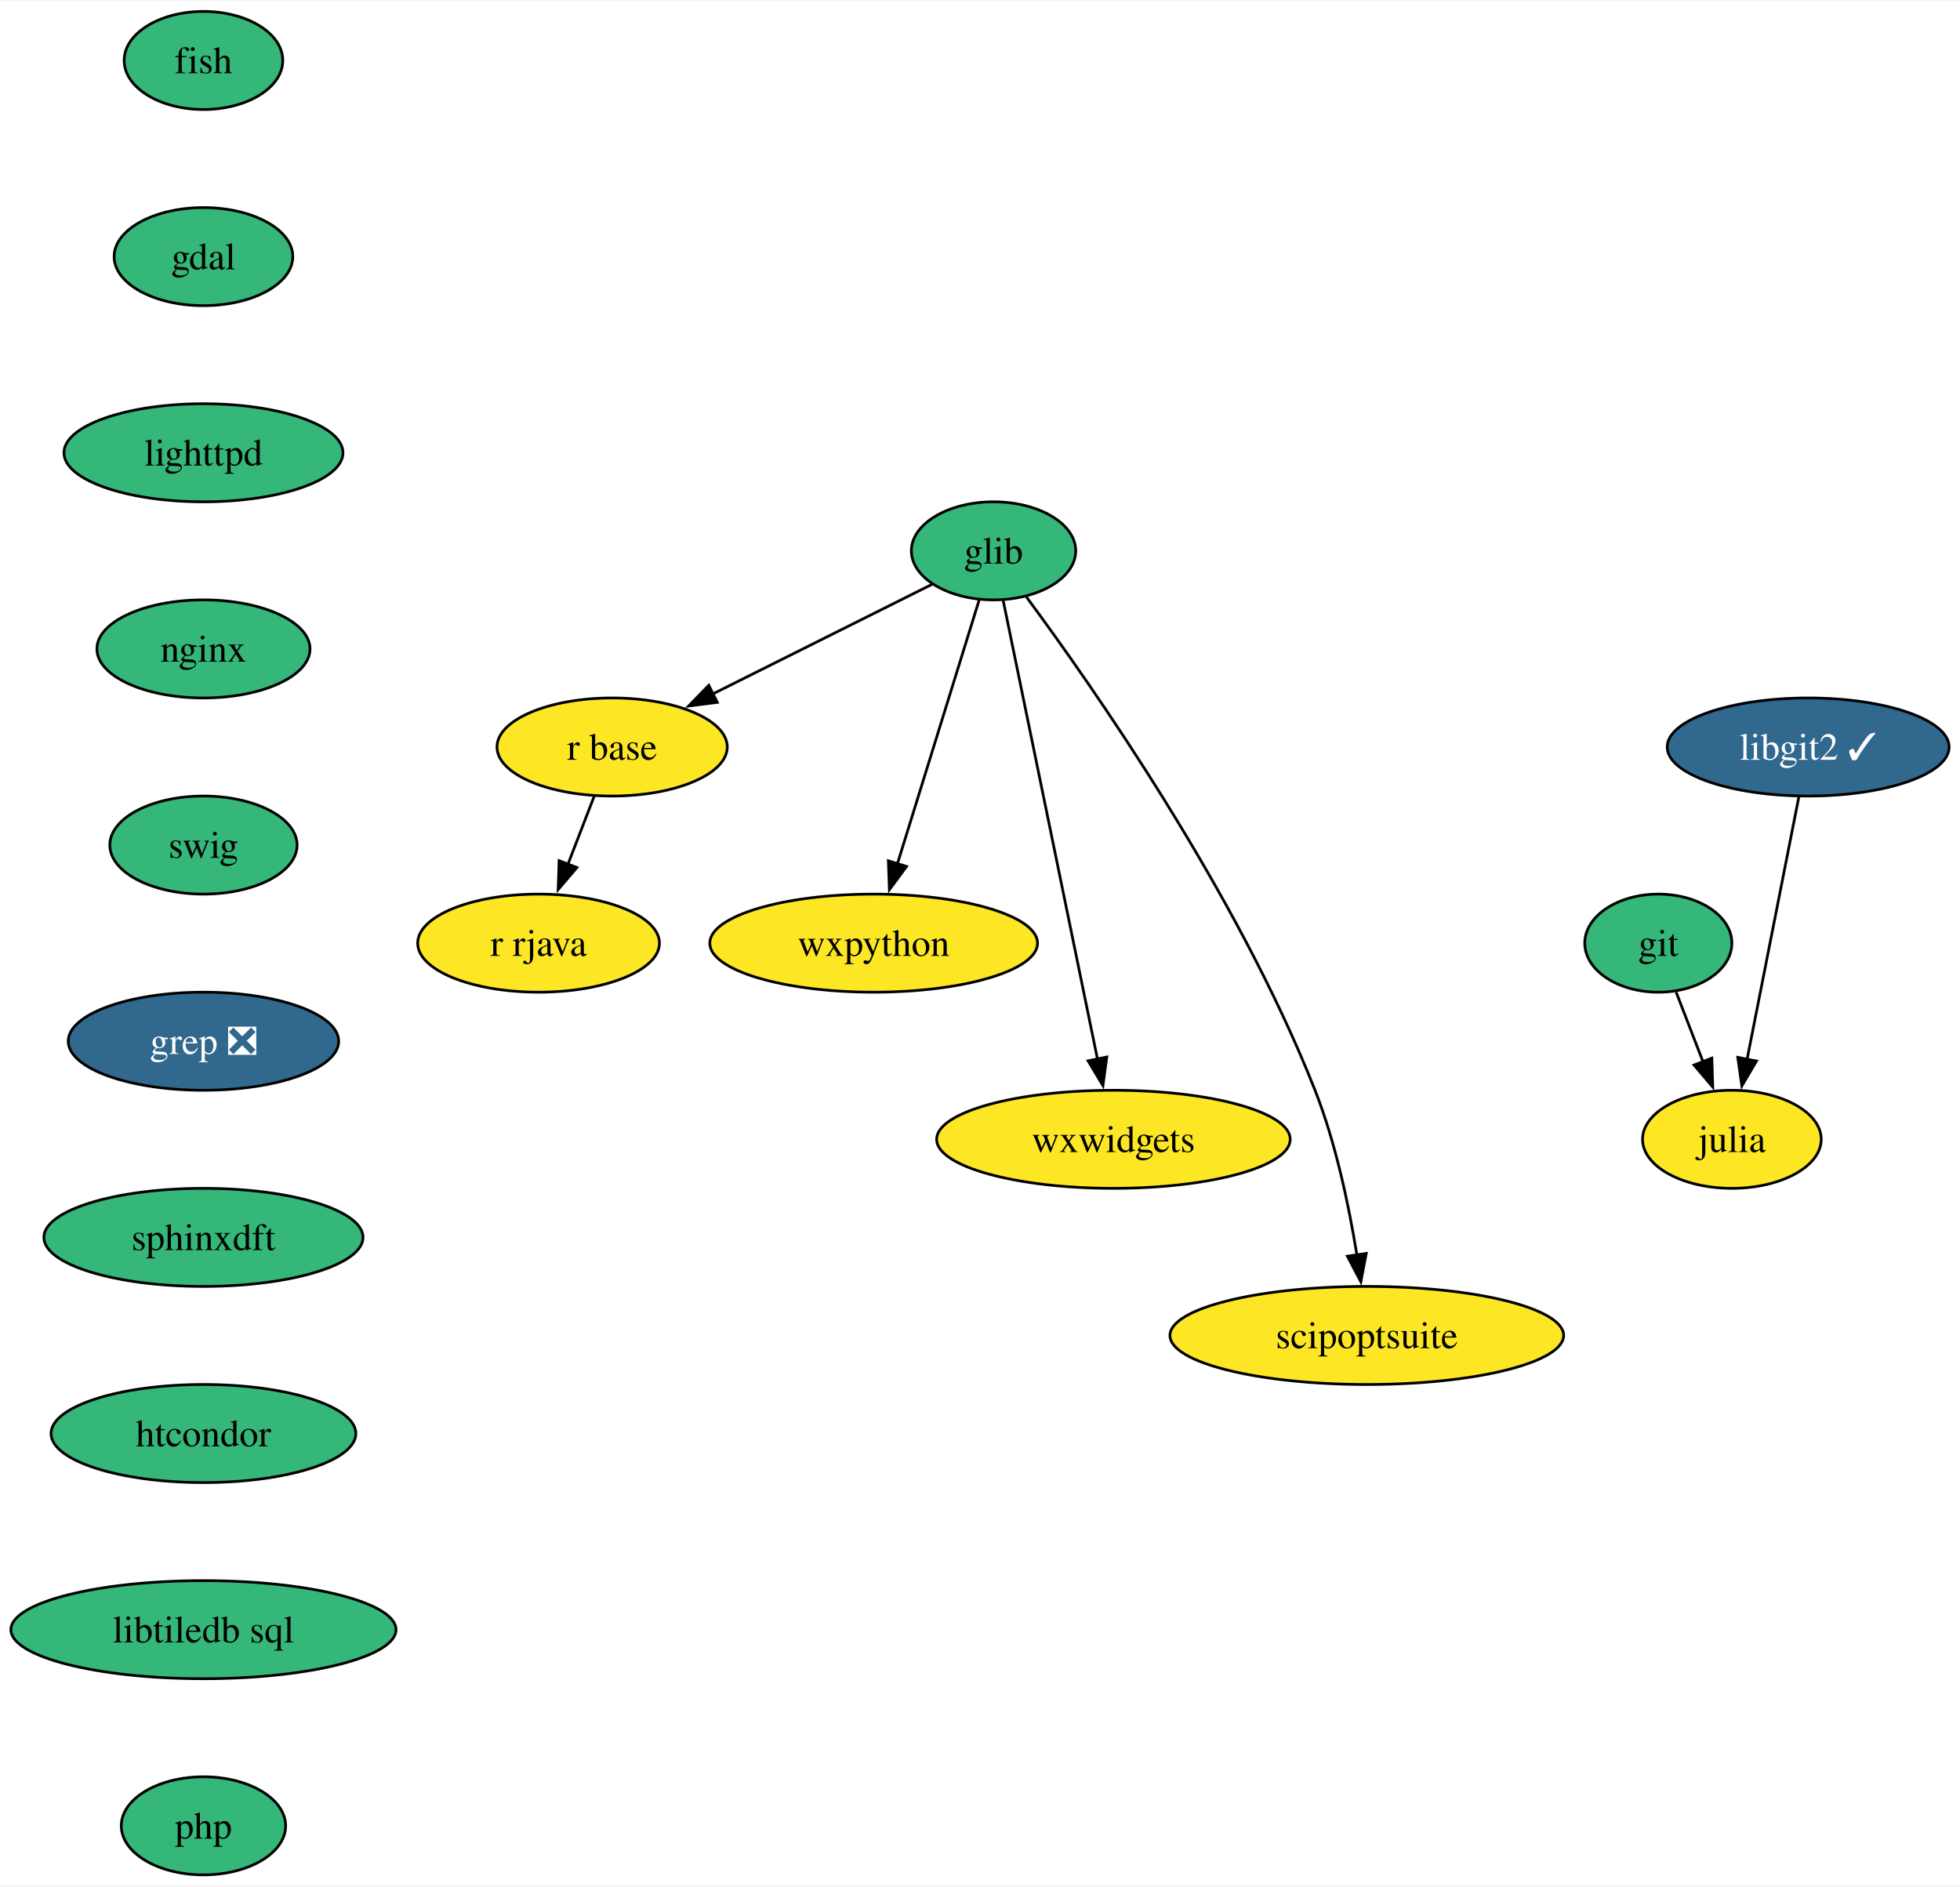
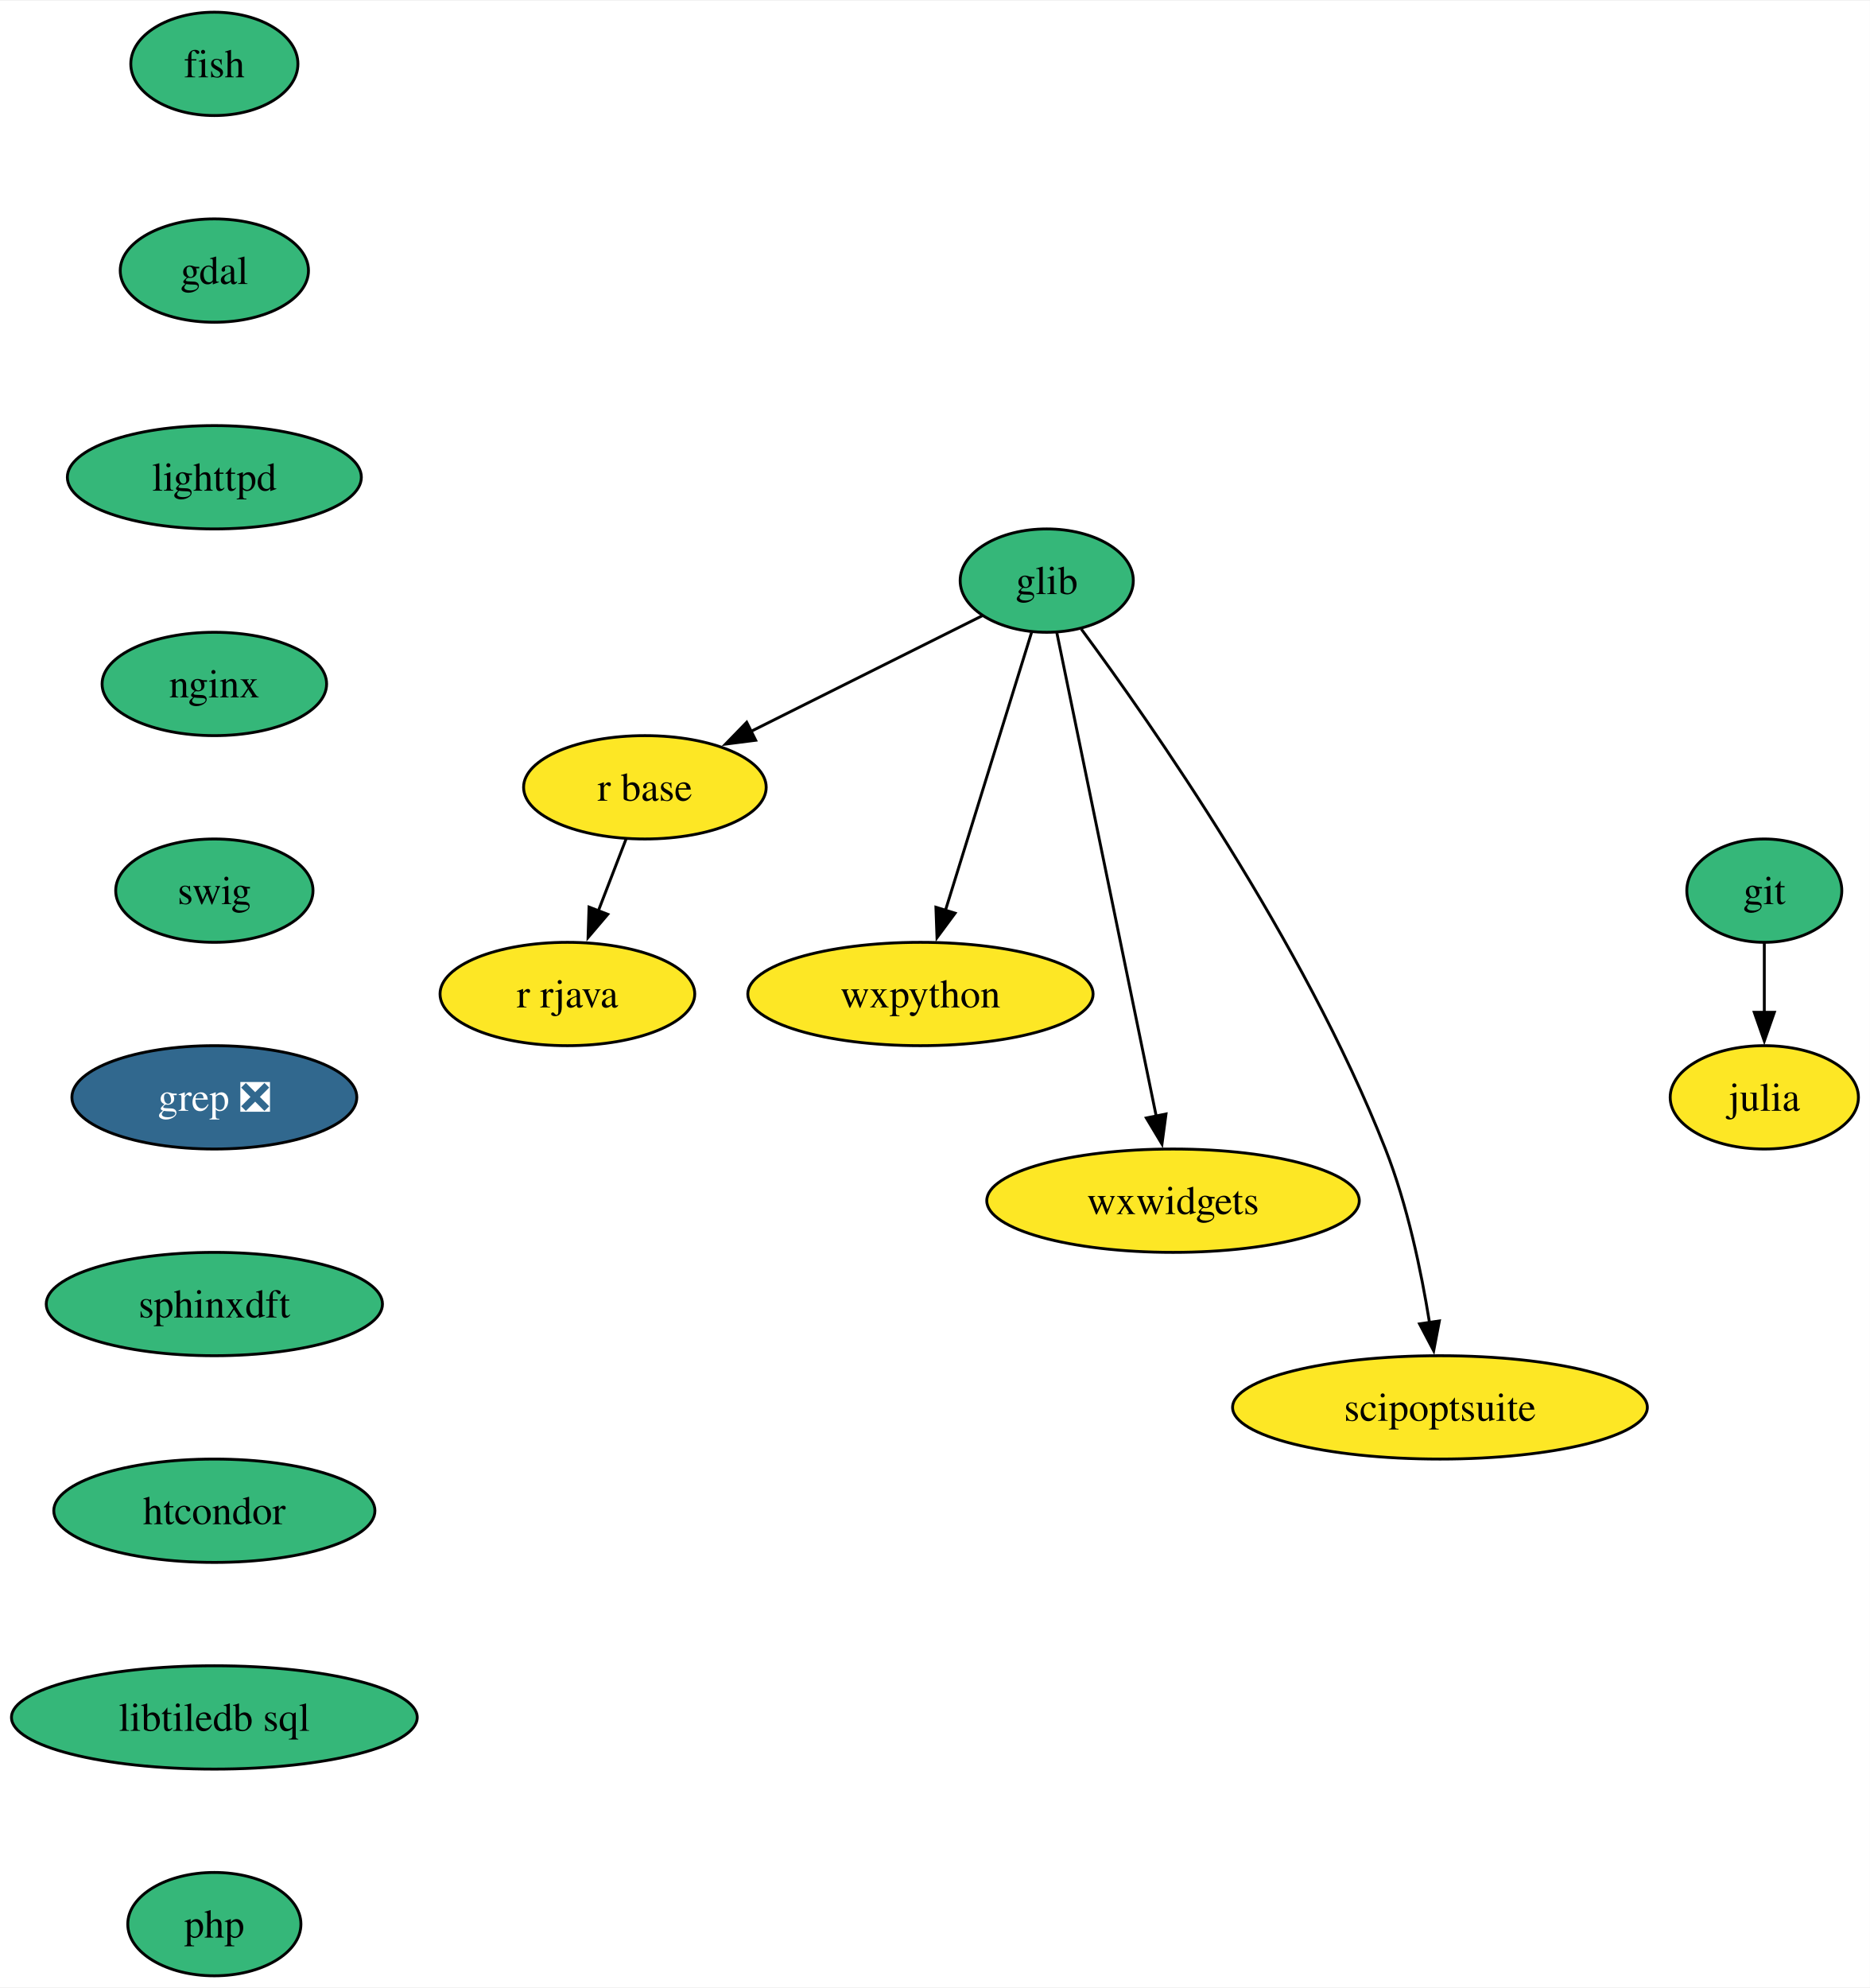
- <svg xmlns="http://www.w3.org/2000/svg" xmlns:xlink="http://www.w3.org/1999/xlink" width="719pt" height="692pt" viewBox="0.00 0.00 719.41 692.00">
+ <svg xmlns="http://www.w3.org/2000/svg" xmlns:xlink="http://www.w3.org/1999/xlink" width="651pt" height="692pt" viewBox="0.00 0.00 651.47 692.00">
  <g id="graph0" class="graph" transform="scale(1 1) rotate(0) translate(4 688)">
-     <polygon fill="white" stroke="none" points="-4,4 -4,-688 715.41,-688 715.41,4 -4,4" />
+     <polygon fill="white" stroke="none" points="-4,4 -4,-688 647.47,-688 647.47,4 -4,4" />
    <g id="node1" class="node">
      <g id="a_node1">
        <a xlink:href="https://github.com/conda-forge/fish-feedstock" xlink:title="fish">
          <ellipse fill="#35b779" stroke="black" cx="70.68" cy="-666" rx="29.11" ry="18" />
          <text text-anchor="middle" x="70.68" y="-661.33" font-family="Times,serif" font-size="14.00">fish</text>
        </a>
      </g>
    </g>
    <g id="node2" class="node">
      <g id="a_node2">
        <a xlink:href="https://github.com/conda-forge/gdal-feedstock" xlink:title="gdal">
          <ellipse fill="#35b779" stroke="black" cx="70.68" cy="-594" rx="32.79" ry="18" />
          <text text-anchor="middle" x="70.68" y="-589.33" font-family="Times,serif" font-size="14.00">gdal</text>
        </a>
      </g>
    </g>
    <g id="node3" class="node">
      <g id="a_node3">
        <a xlink:href="https://github.com/conda-forge/lighttpd-feedstock" xlink:title="lighttpd">
          <ellipse fill="#35b779" stroke="black" cx="70.68" cy="-522" rx="51.21" ry="18" />
          <text text-anchor="middle" x="70.68" y="-517.33" font-family="Times,serif" font-size="14.00">lighttpd</text>
        </a>
      </g>
    </g>
    <g id="node12" class="node">
      <g id="a_node12">
        <a xlink:href="https://github.com/conda-forge/nginx-feedstock" xlink:title="nginx">
          <ellipse fill="#35b779" stroke="black" cx="70.68" cy="-450" rx="39.11" ry="18" />
          <text text-anchor="middle" x="70.68" y="-445.32" font-family="Times,serif" font-size="14.00">nginx</text>
        </a>
      </g>
    </g>
    <g id="node4" class="node">
      <g id="a_node4">
        <a xlink:href="https://github.com/conda-forge/git-feedstock" xlink:title="git">
-           <ellipse fill="#35b779" stroke="black" cx="604.68" cy="-342" rx="27" ry="18" />
-           <text text-anchor="middle" x="604.68" y="-337.32" font-family="Times,serif" font-size="14.00">git</text>
+           <ellipse fill="#35b779" stroke="black" cx="610.68" cy="-378" rx="27" ry="18" />
+           <text text-anchor="middle" x="610.68" y="-373.32" font-family="Times,serif" font-size="14.00">git</text>
        </a>
      </g>
    </g>
    <g id="node5" class="node">
      <g id="a_node5">
        <a xlink:href="https://github.com/conda-forge/julia-feedstock" xlink:title="julia">
-           <ellipse fill="#fde725" stroke="black" cx="631.68" cy="-270" rx="32.79" ry="18" />
-           <text text-anchor="middle" x="631.68" y="-265.32" font-family="Times,serif" font-size="14.00">julia</text>
+           <ellipse fill="#fde725" stroke="black" cx="610.68" cy="-306" rx="32.79" ry="18" />
+           <text text-anchor="middle" x="610.68" y="-301.32" font-family="Times,serif" font-size="14.00">julia</text>
        </a>
      </g>
    </g>
    <g id="edge3" class="edge">
-       <path fill="none" stroke="black" d="M611.21,-324.05C614.2,-316.32 617.81,-306.96 621.16,-298.27" />
-       <polygon fill="black" stroke="black" points="624.32,-299.79 624.65,-289.2 617.79,-297.27 624.32,-299.79" />
+       <path fill="none" stroke="black" d="M610.68,-359.7C610.68,-352.41 610.68,-343.73 610.68,-335.54" />
+       <polygon fill="black" stroke="black" points="614.18,-335.62 610.68,-325.62 607.18,-335.62 614.18,-335.62" />
    </g>
    <g id="node6" class="node">
      <g id="a_node6">
        <a xlink:href="https://github.com/conda-forge/glib-feedstock" xlink:title="glib">
          <ellipse fill="#35b779" stroke="black" cx="360.68" cy="-486" rx="30.16" ry="18" />
          <text text-anchor="middle" x="360.68" y="-481.32" font-family="Times,serif" font-size="14.00">glib</text>
        </a>
      </g>
    </g>
    <g id="node7" class="node">
      <g id="a_node7">
        <a xlink:href="https://github.com/conda-forge/r-base-feedstock" xlink:title="r base">
          <ellipse fill="#fde725" stroke="black" cx="220.68" cy="-414" rx="42.26" ry="18" />
          <text text-anchor="middle" x="220.68" y="-409.32" font-family="Times,serif" font-size="14.00">r base</text>
        </a>
      </g>
    </g>
    <g id="edge4" class="edge">
      <path fill="none" stroke="black" d="M338.18,-473.75C316.44,-462.88 283.13,-446.23 257.52,-433.42" />
      <polygon fill="black" stroke="black" points="259.28,-430.39 248.77,-429.05 256.15,-436.65 259.28,-430.39" />
    </g>
    <g id="node8" class="node">
      <g id="a_node8">
        <a xlink:href="https://github.com/conda-forge/wxpython-feedstock" xlink:title="wxpython">
          <ellipse fill="#fde725" stroke="black" cx="316.68" cy="-342" rx="60.15" ry="18" />
          <text text-anchor="middle" x="316.68" y="-337.32" font-family="Times,serif" font-size="14.00">wxpython</text>
        </a>
      </g>
    </g>
    <g id="edge5" class="edge">
      <path fill="none" stroke="black" d="M355.37,-467.87C347.93,-443.88 334.33,-399.99 325.4,-371.16" />
      <polygon fill="black" stroke="black" points="328.75,-370.15 322.45,-361.63 322.07,-372.22 328.75,-370.15" />
    </g>
    <g id="node9" class="node">
      <g id="a_node9">
        <a xlink:href="https://github.com/conda-forge/wxwidgets-feedstock" xlink:title="wxwidgets">
          <ellipse fill="#fde725" stroke="black" cx="404.68" cy="-270" rx="64.89" ry="18" />
          <text text-anchor="middle" x="404.68" y="-265.32" font-family="Times,serif" font-size="14.00">wxwidgets</text>
        </a>
      </g>
    </g>
    <g id="edge6" class="edge">
      <path fill="none" stroke="black" d="M364.2,-467.85C371.76,-431.07 389.61,-344.29 398.87,-299.24" />
      <polygon fill="black" stroke="black" points="402.24,-300.21 400.83,-289.71 395.38,-298.81 402.24,-300.21" />
    </g>
    <g id="node10" class="node">
      <g id="a_node10">
        <a xlink:href="https://github.com/conda-forge/scipoptsuite-feedstock" xlink:title="scipoptsuite">
          <ellipse fill="#fde725" stroke="black" cx="497.68" cy="-198" rx="72.25" ry="18" />
          <text text-anchor="middle" x="497.68" y="-193.32" font-family="Times,serif" font-size="14.00">scipoptsuite</text>
        </a>
      </g>
    </g>
    <g id="edge7" class="edge">
      <path fill="none" stroke="black" d="M372.73,-469.1C396.64,-436.78 450.2,-360.34 478.68,-288 486.34,-268.53 491.16,-245.39 494.03,-227.58" />
      <polygon fill="black" stroke="black" points="497.48,-228.12 495.49,-217.71 490.56,-227.09 497.48,-228.12" />
    </g>
    <g id="node11" class="node">
      <g id="a_node11">
        <a xlink:href="https://github.com/conda-forge/r-rjava-feedstock" xlink:title="r rjava">
          <ellipse fill="#fde725" stroke="black" cx="193.68" cy="-342" rx="44.37" ry="18" />
          <text text-anchor="middle" x="193.68" y="-337.32" font-family="Times,serif" font-size="14.00">r rjava</text>
        </a>
      </g>
    </g>
    <g id="edge8" class="edge">
      <path fill="none" stroke="black" d="M214.14,-396.05C211.23,-388.52 207.73,-379.44 204.45,-370.94" />
      <polygon fill="black" stroke="black" points="207.75,-369.76 200.88,-361.69 201.22,-372.28 207.75,-369.76" />
    </g>
    <g id="node13" class="node">
      <g id="a_node13">
        <a xlink:href="https://github.com/conda-forge/swig-feedstock" xlink:title="swig">
          <ellipse fill="#35b779" stroke="black" cx="70.68" cy="-378" rx="34.37" ry="18" />
          <text text-anchor="middle" x="70.68" y="-373.32" font-family="Times,serif" font-size="14.00">swig</text>
        </a>
      </g>
    </g>
    <g id="node14" class="node">
      <g id="a_node14">
        <a xlink:href="https://github.com/conda-forge/grep-feedstock/pull/8" xlink:title="grep ❎">
          <ellipse fill="#31688e" stroke="black" cx="70.68" cy="-306" rx="49.63" ry="18" />
          <text text-anchor="middle" x="70.68" y="-301.32" font-family="Times,serif" font-size="14.00" fill="white">grep ❎</text>
        </a>
      </g>
    </g>
-     <g id="node16" class="node">
-       <g id="a_node16">
+     <g id="node15" class="node">
+       <g id="a_node15">
        <a xlink:href="https://github.com/conda-forge/sphinxdft-feedstock" xlink:title="sphinxdft">
          <ellipse fill="#35b779" stroke="black" cx="70.68" cy="-234" rx="58.57" ry="18" />
          <text text-anchor="middle" x="70.68" y="-229.32" font-family="Times,serif" font-size="14.00">sphinxdft</text>
        </a>
      </g>
    </g>
-     <g id="node15" class="node">
-       <g id="a_node15">
-         <a xlink:href="https://github.com/conda-forge/libgit2-feedstock/pull/71" xlink:title="libgit2 ✓">
-           <ellipse fill="#31688e" stroke="black" cx="659.68" cy="-414" rx="51.74" ry="18" />
-           <text text-anchor="middle" x="659.68" y="-409.32" font-family="Times,serif" font-size="14.00" fill="white">libgit2 ✓</text>
-         </a>
-       </g>
-     </g>
-     <g id="edge12" class="edge">
-       <path fill="none" stroke="black" d="M656.24,-395.59C651.49,-371.5 642.87,-327.75 637.2,-299.03" />
-       <polygon fill="black" stroke="black" points="640.71,-298.73 635.34,-289.6 633.84,-300.08 640.71,-298.73" />
-     </g>
-     <g id="node17" class="node">
-       <g id="a_node17">
+     <g id="node16" class="node">
+       <g id="a_node16">
        <a xlink:href="https://github.com/conda-forge/htcondor-feedstock" xlink:title="htcondor">
          <ellipse fill="#35b779" stroke="black" cx="70.68" cy="-162" rx="55.94" ry="18" />
          <text text-anchor="middle" x="70.68" y="-157.32" font-family="Times,serif" font-size="14.00">htcondor</text>
        </a>
      </g>
    </g>
-     <g id="node18" class="node">
-       <g id="a_node18">
+     <g id="node17" class="node">
+       <g id="a_node17">
        <a xlink:href="https://github.com/conda-forge/libtiledb-sql-feedstock" xlink:title="libtiledb sql">
          <ellipse fill="#35b779" stroke="black" cx="70.68" cy="-90" rx="70.68" ry="18" />
          <text text-anchor="middle" x="70.68" y="-85.33" font-family="Times,serif" font-size="14.00">libtiledb sql</text>
        </a>
      </g>
    </g>
-     <g id="node19" class="node">
-       <g id="a_node19">
+     <g id="node18" class="node">
+       <g id="a_node18">
        <a xlink:href="https://github.com/conda-forge/php-feedstock" xlink:title="php">
          <ellipse fill="#35b779" stroke="black" cx="70.68" cy="-18" rx="30.16" ry="18" />
          <text text-anchor="middle" x="70.68" y="-13.32" font-family="Times,serif" font-size="14.00">php</text>
        </a>
      </g>
    </g>
  </g>
</svg>
